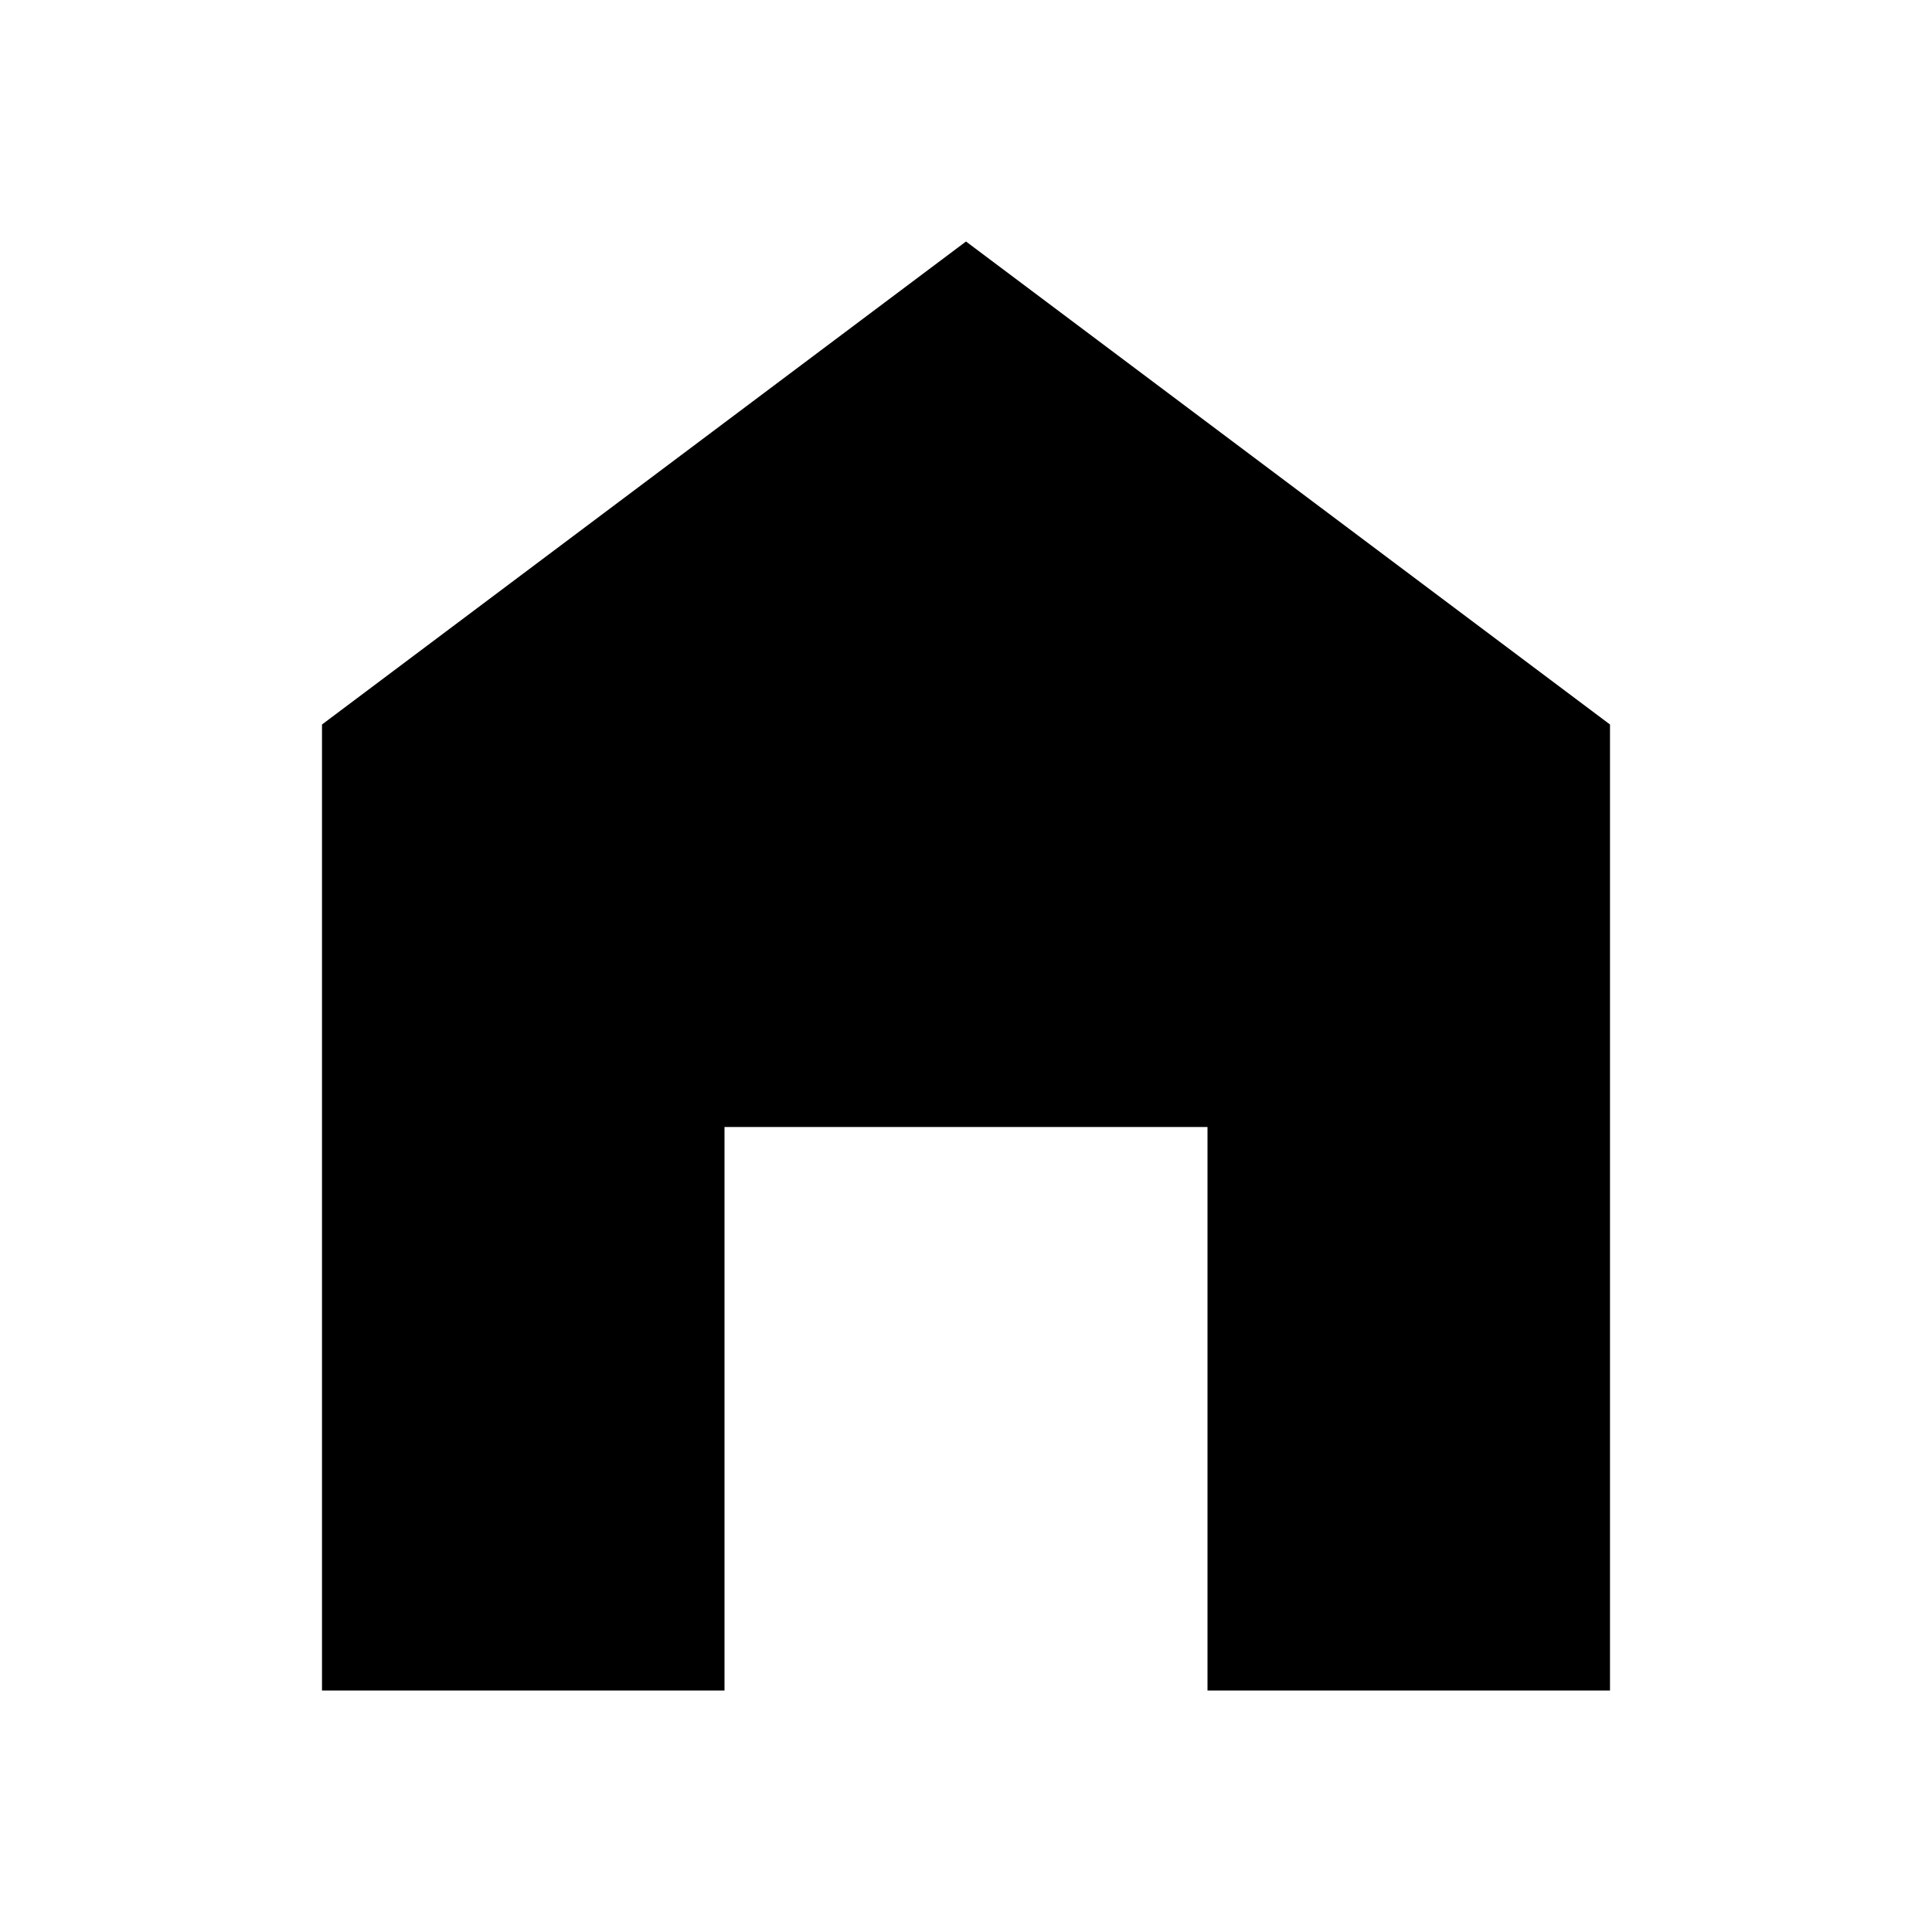
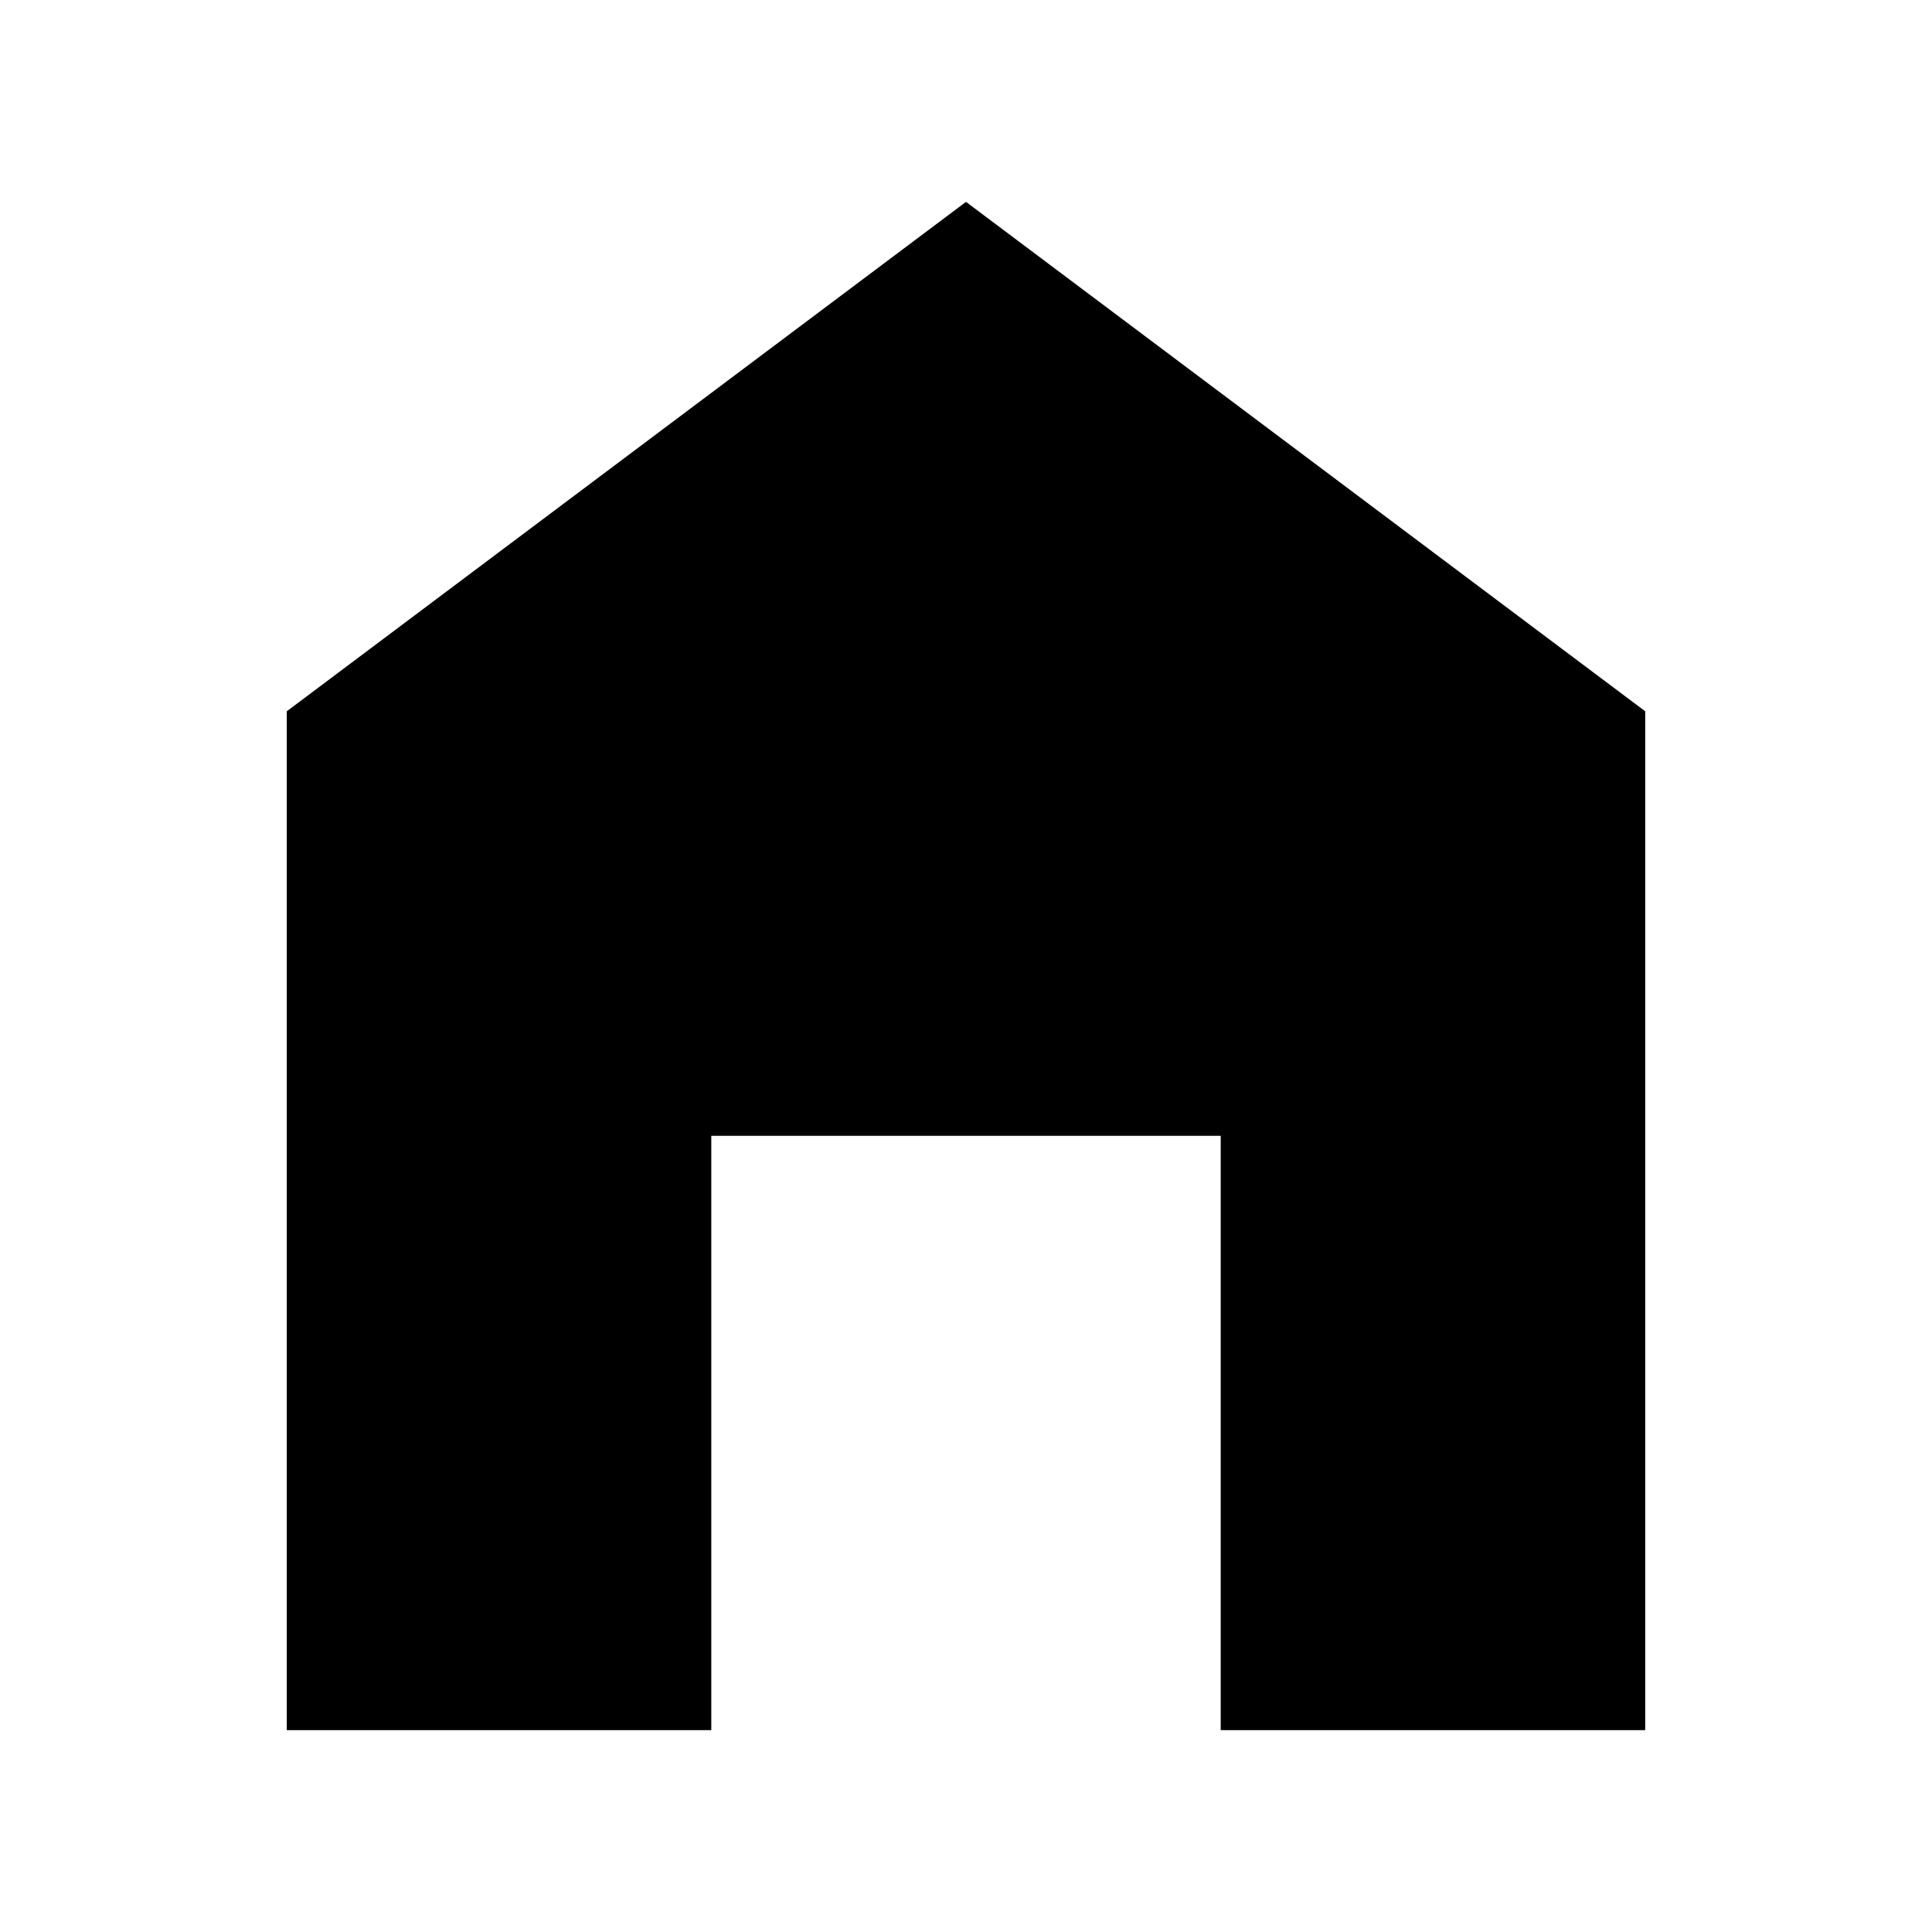
- <svg xmlns="http://www.w3.org/2000/svg" version="1.1" width="24" height="24" viewBox="0 0 24 24">
-   <path d="M12,3L20,9V21H15V14H9V21H4V9L12,3Z" />
+ <svg xmlns="http://www.w3.org/2000/svg" version="1.1" id="Layer_1" x="0px" y="0px" viewBox="0 0 512 512" style="enable-background:new 0 0 512 512;" xml:space="preserve">
+   <path d="M256,53.5l180,135v270H323.5V301h-135v157.5H76v-270L256,53.5z" />
</svg>
